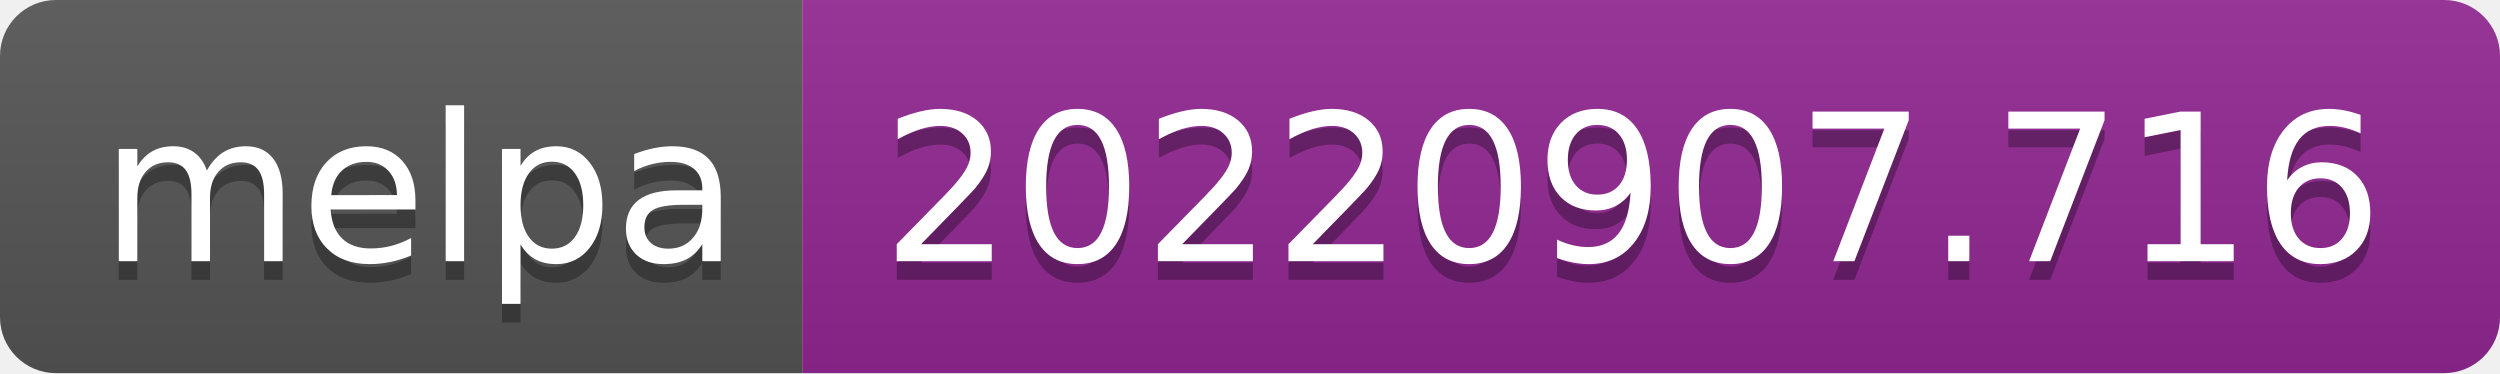
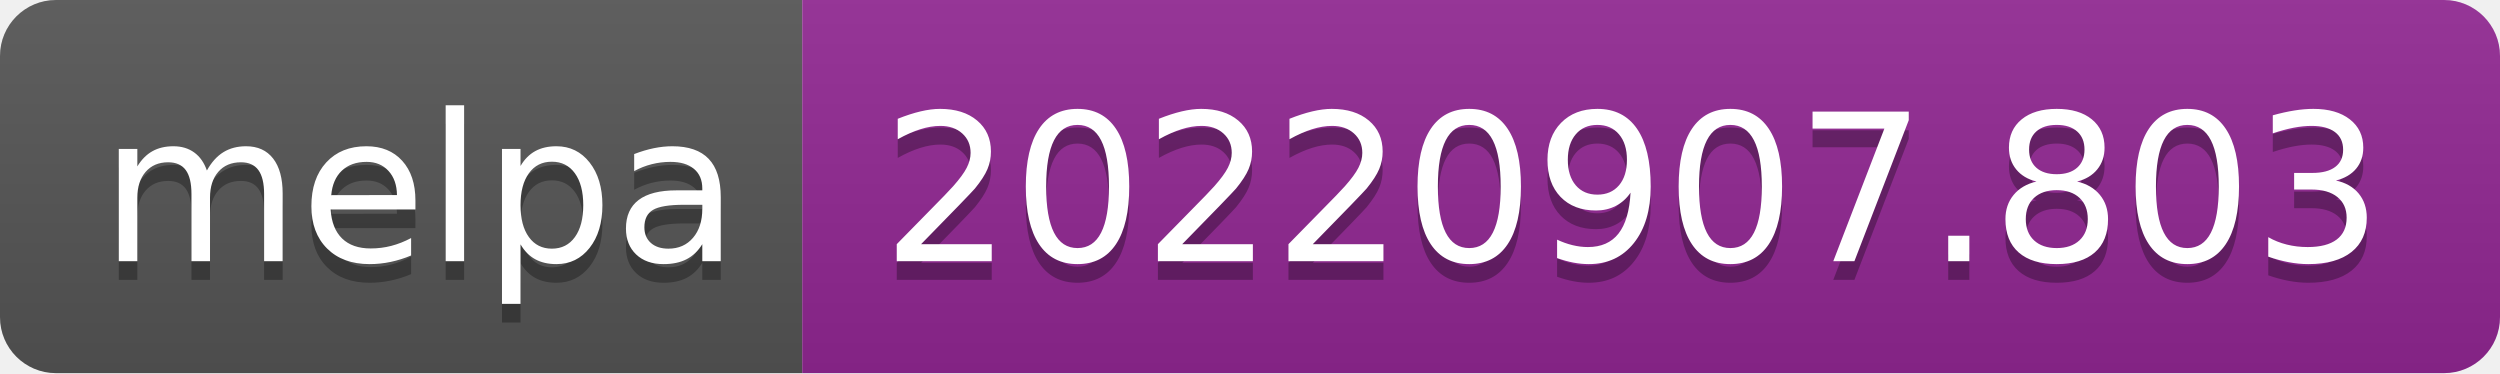
- <svg xmlns="http://www.w3.org/2000/svg" width="134" height="20" role="img" aria-label="melpa: 20220907.716">
+ <svg xmlns="http://www.w3.org/2000/svg" width="134" height="20" role="img" aria-label="melpa: 20220907.803">
  <linearGradient id="s" x2="0" y2="100%">
    <stop offset="0" stop-color="#bbb" stop-opacity=".1" />
    <stop offset="1" stop-opacity=".1" />
  </linearGradient>
  <clipPath id="r">
    <rect width="134" height="20" rx="3" fill="#fff" />
  </clipPath>
  <g clip-path="url(#r)">
    <rect width="43" height="20" fill="#555" />
    <rect x="43" width="91" height="20" fill="#922793" />
    <rect width="134" height="20" fill="url(#s)" />
  </g>
  <g fill="#fff" text-anchor="middle" font-family="Verdana,Geneva,DejaVu Sans,sans-serif" text-rendering="geometricPrecision" font-size="110">
    <text aria-hidden="true" x="225" y="150" fill="#010101" fill-opacity=".3" transform="scale(.1)" textLength="330">melpa</text>
    <text x="225" y="140" transform="scale(.1)" fill="#fff" textLength="330">melpa</text>
-     <text aria-hidden="true" x="875" y="150" fill="#010101" fill-opacity=".3" transform="scale(.1)" textLength="810">20220907.716</text>
-     <text x="875" y="140" transform="scale(.1)" fill="#fff" textLength="810">20220907.716</text>
+     <text aria-hidden="true" x="875" y="150" fill="#010101" fill-opacity=".3" transform="scale(.1)" textLength="810">20220907.803</text>
+     <text x="875" y="140" transform="scale(.1)" fill="#fff" textLength="810">20220907.803</text>
  </g>
</svg>
